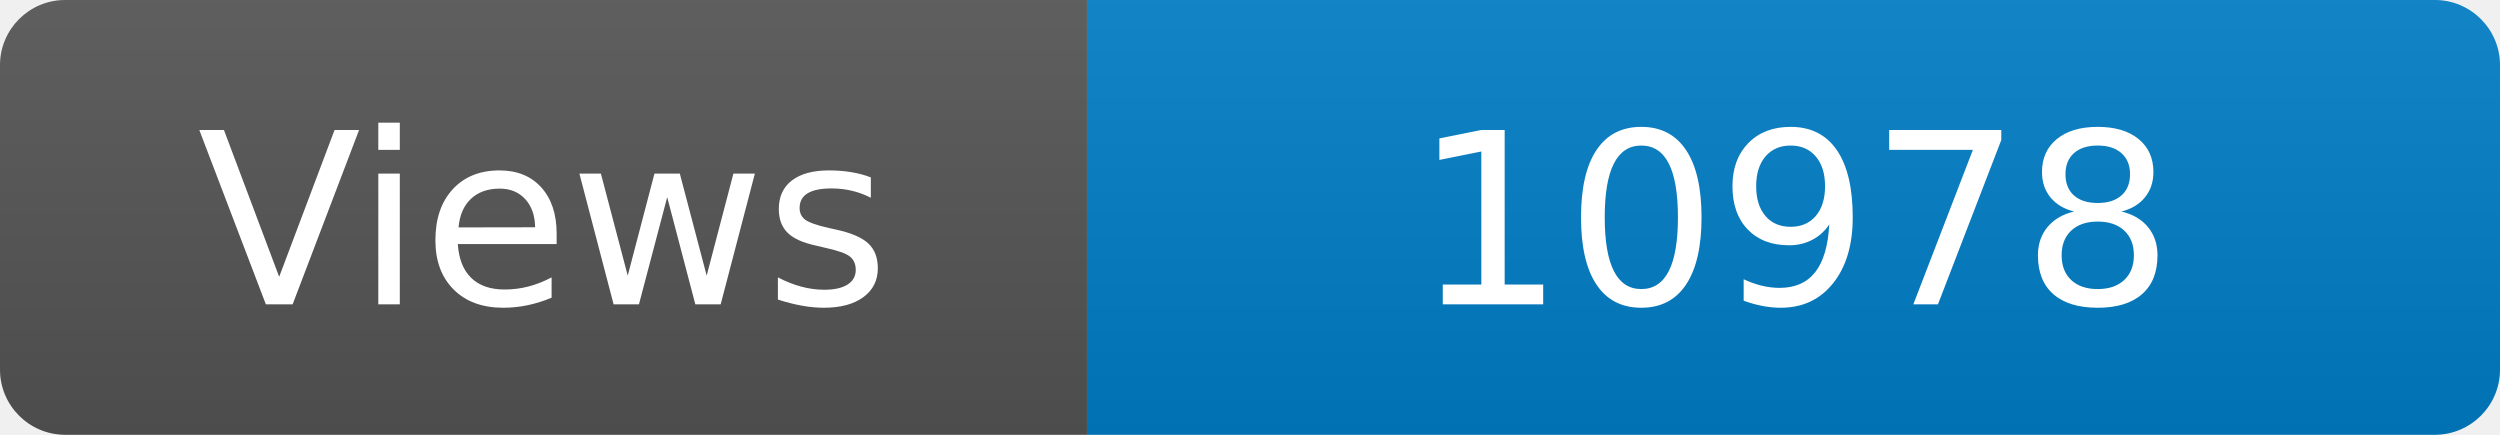
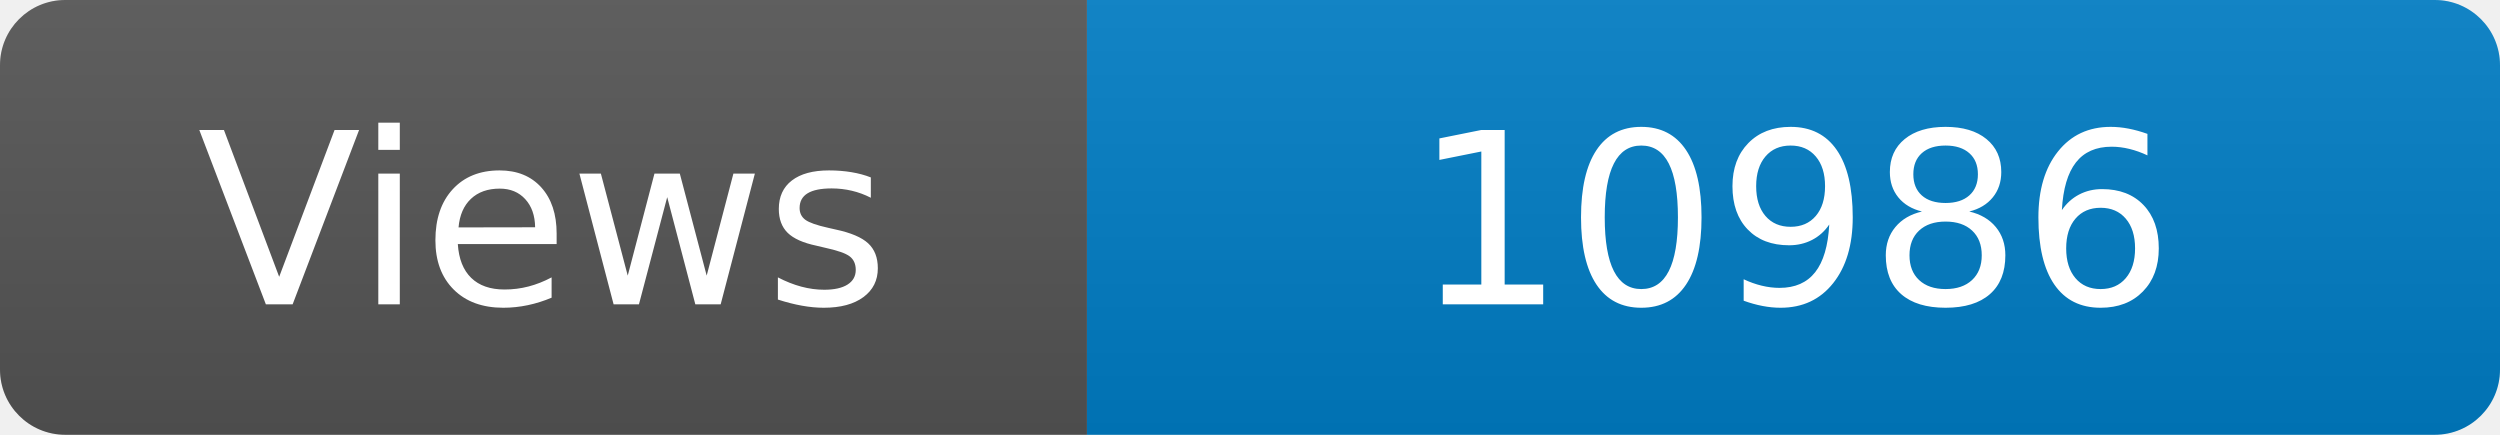
<svg xmlns="http://www.w3.org/2000/svg" width="115" height="20" role="img" aria-label="Maintained?: yes">
  <linearGradient id="s" x2="0" y2="100%">
    <stop offset="0" stop-color="#bbb" stop-opacity=".1" />
    <stop offset="1" stop-opacity=".1" />
  </linearGradient>
  <clipPath id="r">
    <rect width="115" height="20" rx="3" fill="#fff" />
  </clipPath>
  <g clip-path="url(#r)">
    <rect width="50" height="20" fill="#555" />
    <rect x="50" width="160" height="20" fill="#007ec6" />
    <rect width="115" height="20" fill="url(#s)" />
  </g>
  <g fill="#fff" text-anchor="middle" font-family="Verdana,Geneva,DejaVu Sans,sans-serif" font-size="110">
    <text x="250" y="140" transform="scale(.1)" fill="#fff">Views</text>
-     <text x="825" y="140" transform="scale(.1)" fill="#fff">10978</text>
+     <text x="825" y="140" transform="scale(.1)" fill="#fff">10986</text>
  </g>
</svg>
